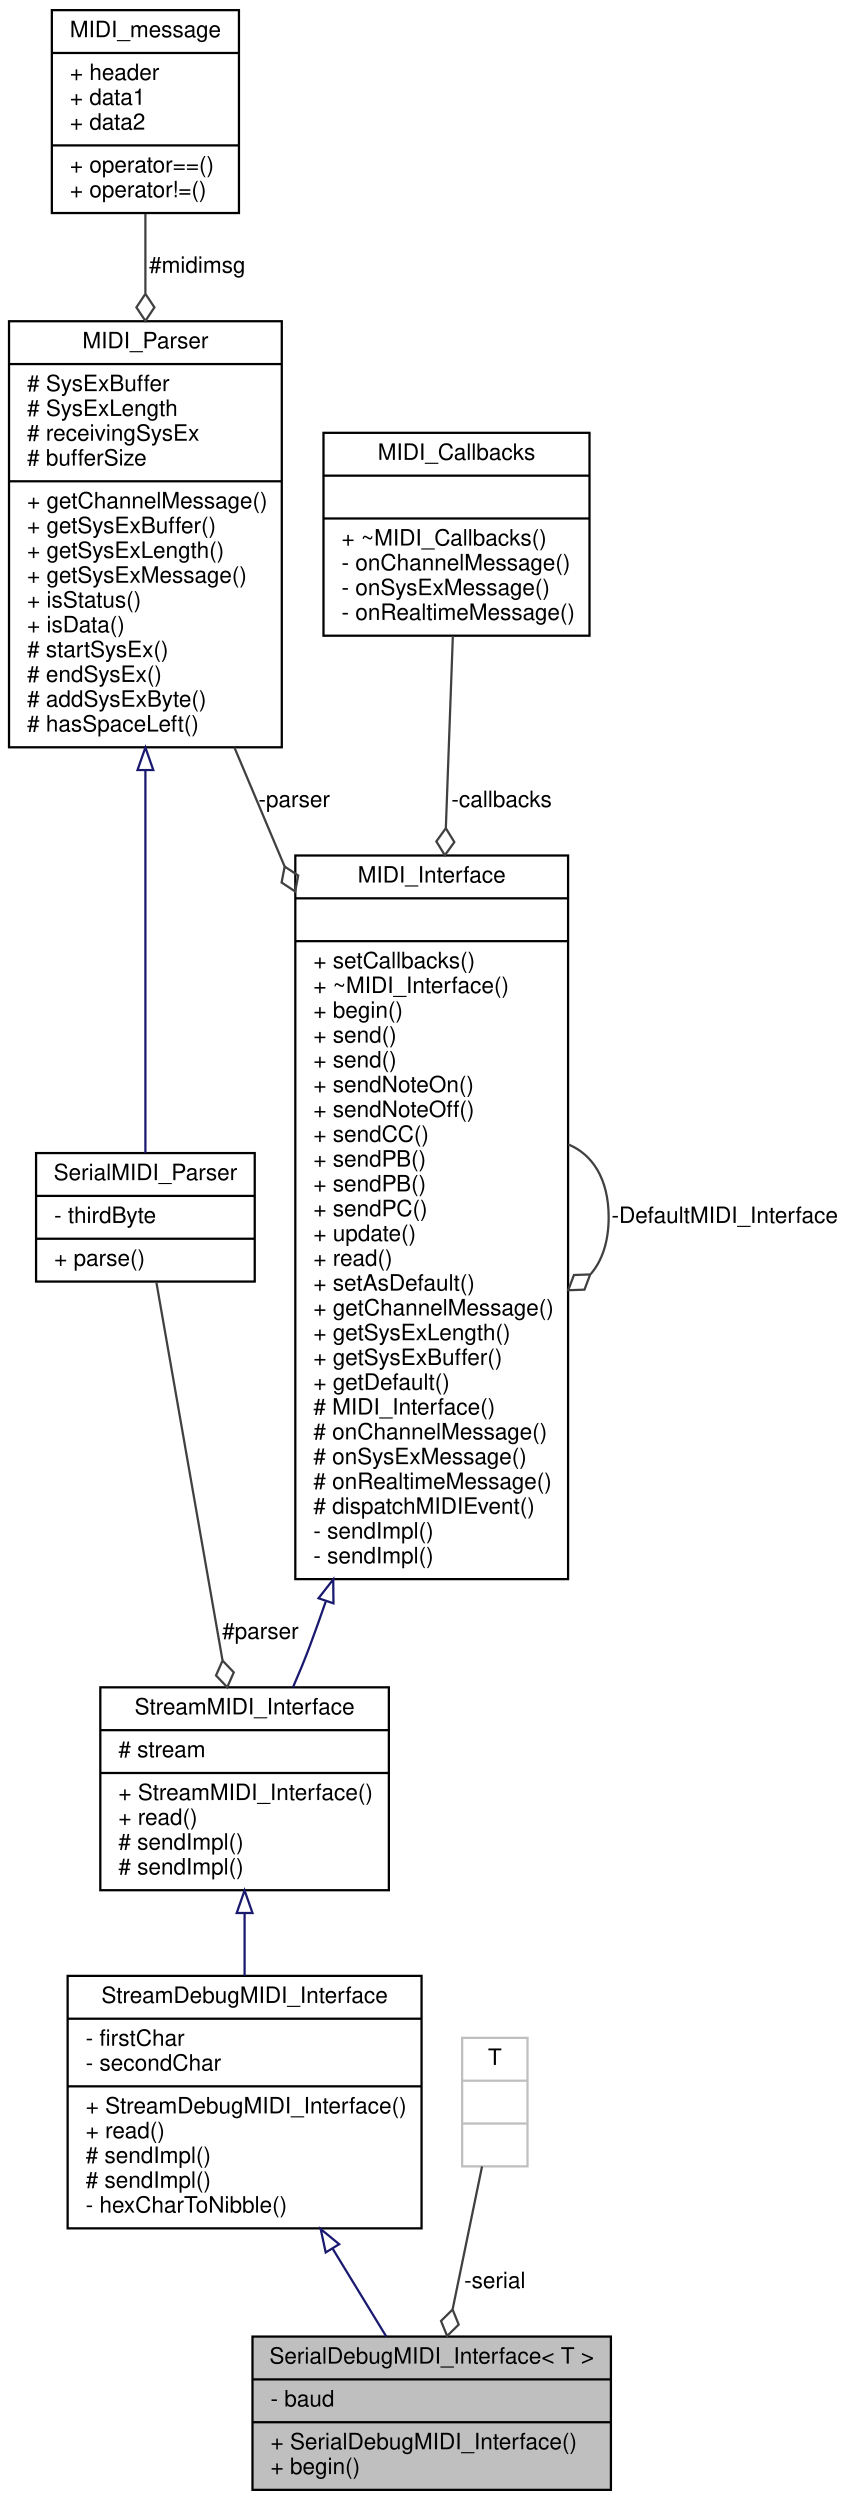
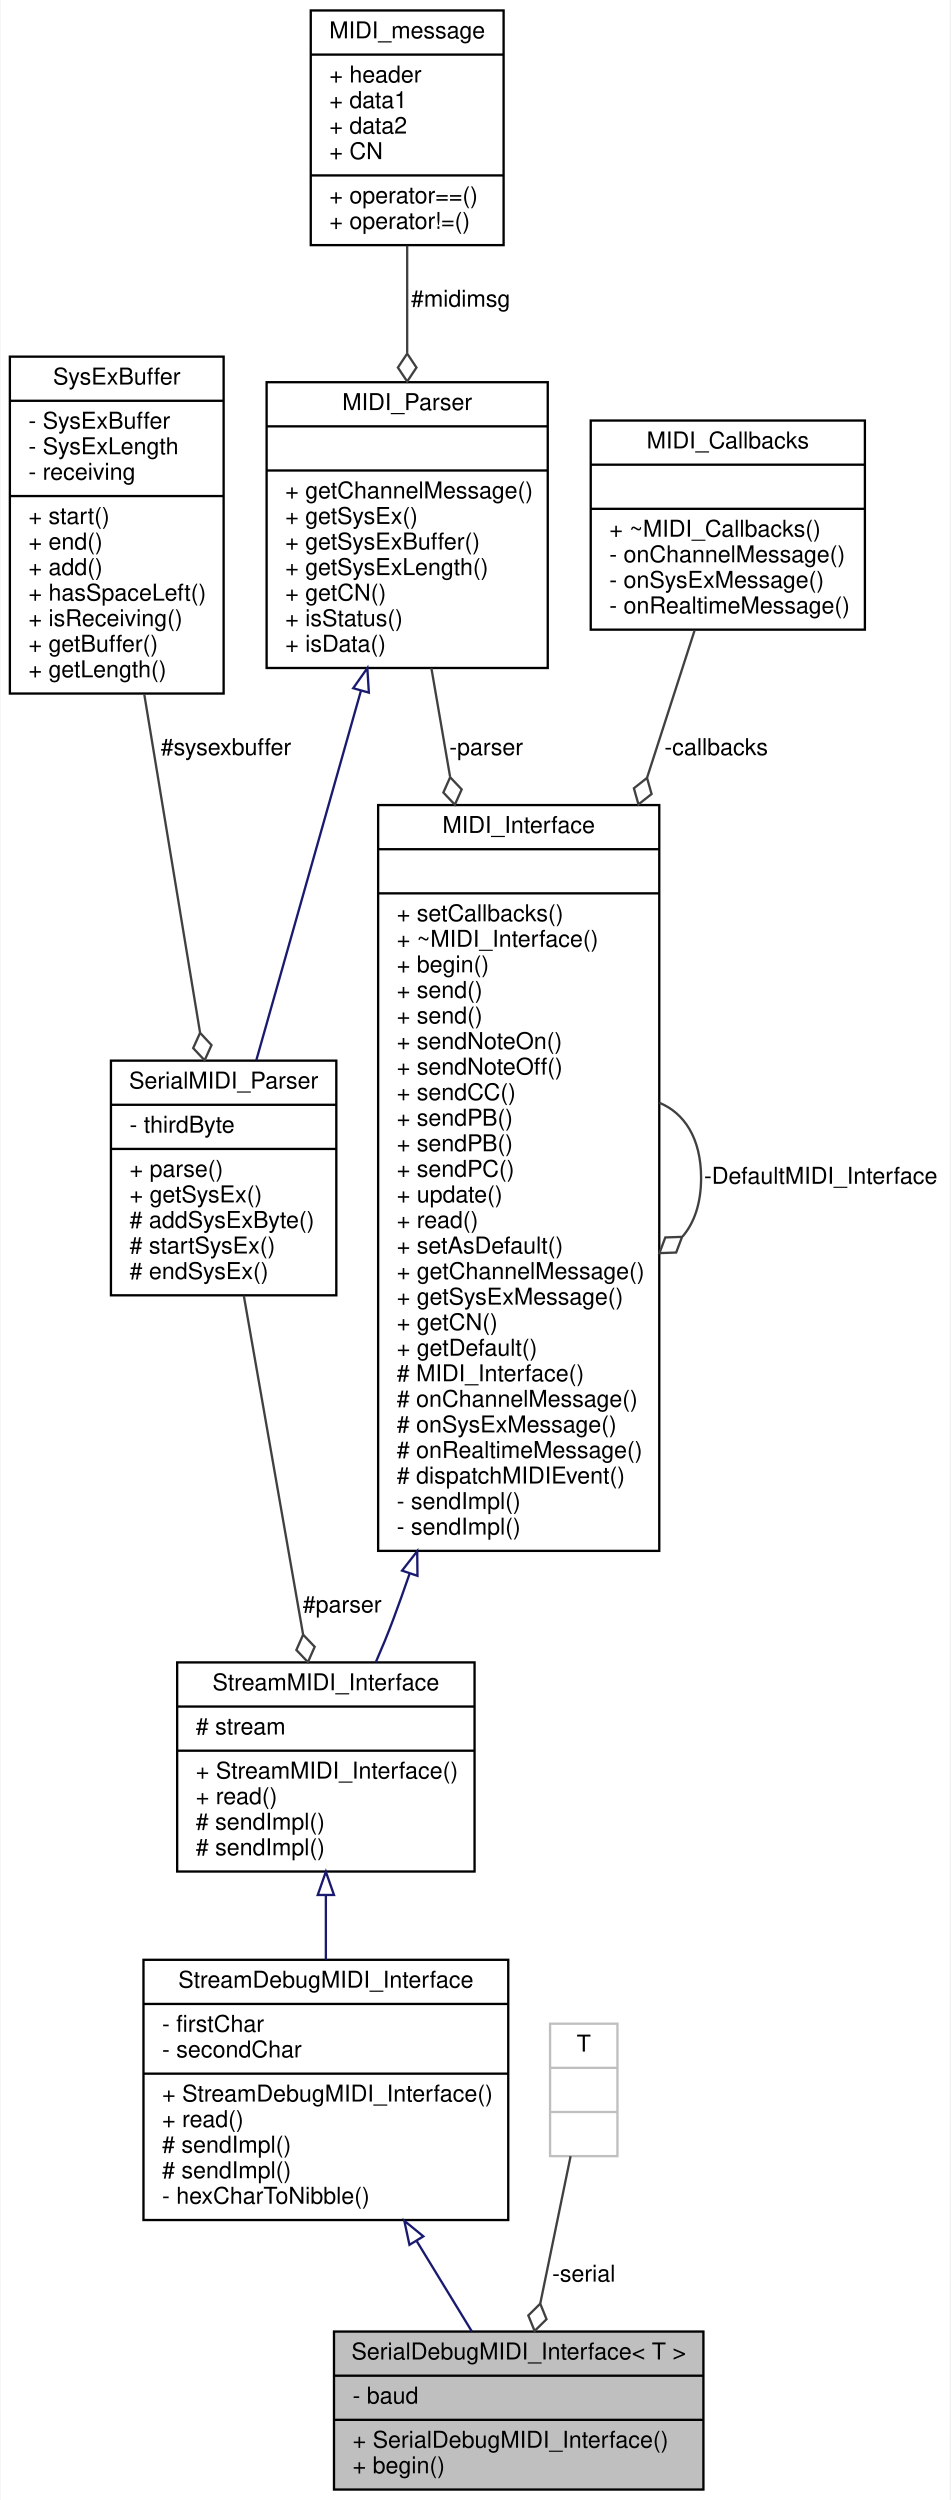
- <svg xmlns="http://www.w3.org/2000/svg" xmlns:xlink="http://www.w3.org/1999/xlink" width="377pt" height="1109pt" viewBox="0.00 0.00 377.00 1109.00">
-   <g id="graph0" class="graph" transform="scale(1 1) rotate(0) translate(4 1105)">
-     <polygon fill="white" stroke="none" points="-4,4 -4,-1105 373,-1105 373,4 -4,4" />
+ <svg xmlns="http://www.w3.org/2000/svg" xmlns:xlink="http://www.w3.org/1999/xlink" width="409pt" height="1076pt" viewBox="0.00 0.00 408.50 1076.00">
+   <g id="graph0" class="graph" transform="scale(1 1) rotate(0) translate(4 1072)">
+     <polygon fill="white" stroke="none" points="-4,4 -4,-1072 404.5,-1072 404.5,4 -4,4" />
    <g id="node1" class="node">
      <g id="a_node1">
        <a xlink:title="A wrapper class for debug MIDI interfaces sending and receiving human-readable MIDI messages over a S...">
-           <polygon fill="#bfbfbf" stroke="black" points="108,-0.5 108,-68.5 267,-68.5 267,-0.5 108,-0.5" />
-           <text text-anchor="middle" x="187.5" y="-56.5" font-family="Helvetica,sans-Serif" font-size="10.00">SerialDebugMIDI_Interface&lt; T &gt;</text>
-           <polyline fill="none" stroke="black" points="108,-49.5 267,-49.5 " />
-           <text text-anchor="start" x="116" y="-37.5" font-family="Helvetica,sans-Serif" font-size="10.00">- baud</text>
-           <polyline fill="none" stroke="black" points="108,-30.5 267,-30.5 " />
-           <text text-anchor="start" x="116" y="-18.5" font-family="Helvetica,sans-Serif" font-size="10.00">+ SerialDebugMIDI_Interface()</text>
-           <text text-anchor="start" x="116" y="-7.5" font-family="Helvetica,sans-Serif" font-size="10.00">+ begin()</text>
+           <polygon fill="#bfbfbf" stroke="black" points="139.5,-0.5 139.5,-68.5 298.5,-68.5 298.5,-0.5 139.5,-0.5" />
+           <text text-anchor="middle" x="219" y="-56.5" font-family="Helvetica,sans-Serif" font-size="10.00">SerialDebugMIDI_Interface&lt; T &gt;</text>
+           <polyline fill="none" stroke="black" points="139.5,-49.5 298.5,-49.5 " />
+           <text text-anchor="start" x="147.5" y="-37.5" font-family="Helvetica,sans-Serif" font-size="10.00">- baud</text>
+           <polyline fill="none" stroke="black" points="139.5,-30.5 298.5,-30.5 " />
+           <text text-anchor="start" x="147.5" y="-18.5" font-family="Helvetica,sans-Serif" font-size="10.00">+ SerialDebugMIDI_Interface()</text>
+           <text text-anchor="start" x="147.5" y="-7.5" font-family="Helvetica,sans-Serif" font-size="10.00">+ begin()</text>
        </a>
      </g>
    </g>
    <g id="node2" class="node">
      <g id="a_node2">
        <a xlink:href="../../d8/d0b/classStreamDebugMIDI__Interface.html" target="_top" xlink:title="A class for MIDI interfaces sending and receiving human-readable MIDI messages over a Stream.">
-           <polygon fill="white" stroke="black" points="26,-116.5 26,-228.5 183,-228.5 183,-116.5 26,-116.5" />
-           <text text-anchor="middle" x="104.5" y="-216.5" font-family="Helvetica,sans-Serif" font-size="10.00">StreamDebugMIDI_Interface</text>
-           <polyline fill="none" stroke="black" points="26,-209.5 183,-209.5 " />
-           <text text-anchor="start" x="34" y="-197.5" font-family="Helvetica,sans-Serif" font-size="10.00">- firstChar</text>
-           <text text-anchor="start" x="34" y="-186.5" font-family="Helvetica,sans-Serif" font-size="10.00">- secondChar</text>
-           <polyline fill="none" stroke="black" points="26,-179.5 183,-179.5 " />
-           <text text-anchor="start" x="34" y="-167.5" font-family="Helvetica,sans-Serif" font-size="10.00">+ StreamDebugMIDI_Interface()</text>
-           <text text-anchor="start" x="34" y="-156.5" font-family="Helvetica,sans-Serif" font-size="10.00">+ read()</text>
-           <text text-anchor="start" x="34" y="-145.5" font-family="Helvetica,sans-Serif" font-size="10.00"># sendImpl()</text>
-           <text text-anchor="start" x="34" y="-134.5" font-family="Helvetica,sans-Serif" font-size="10.00"># sendImpl()</text>
-           <text text-anchor="start" x="34" y="-123.5" font-family="Helvetica,sans-Serif" font-size="10.00">- hexCharToNibble()</text>
+           <polygon fill="white" stroke="black" points="57.5,-116.5 57.5,-228.5 214.5,-228.5 214.5,-116.5 57.5,-116.5" />
+           <text text-anchor="middle" x="136" y="-216.5" font-family="Helvetica,sans-Serif" font-size="10.00">StreamDebugMIDI_Interface</text>
+           <polyline fill="none" stroke="black" points="57.5,-209.5 214.5,-209.5 " />
+           <text text-anchor="start" x="65.5" y="-197.5" font-family="Helvetica,sans-Serif" font-size="10.00">- firstChar</text>
+           <text text-anchor="start" x="65.5" y="-186.5" font-family="Helvetica,sans-Serif" font-size="10.00">- secondChar</text>
+           <polyline fill="none" stroke="black" points="57.5,-179.5 214.5,-179.5 " />
+           <text text-anchor="start" x="65.5" y="-167.5" font-family="Helvetica,sans-Serif" font-size="10.00">+ StreamDebugMIDI_Interface()</text>
+           <text text-anchor="start" x="65.5" y="-156.5" font-family="Helvetica,sans-Serif" font-size="10.00">+ read()</text>
+           <text text-anchor="start" x="65.5" y="-145.5" font-family="Helvetica,sans-Serif" font-size="10.00"># sendImpl()</text>
+           <text text-anchor="start" x="65.5" y="-134.5" font-family="Helvetica,sans-Serif" font-size="10.00"># sendImpl()</text>
+           <text text-anchor="start" x="65.5" y="-123.5" font-family="Helvetica,sans-Serif" font-size="10.00">- hexCharToNibble()</text>
        </a>
      </g>
    </g>
    <g id="edge1" class="edge">
-       <path fill="none" stroke="midnightblue" d="M143.627,-107.388C151.843,-93.926 160.184,-80.259 167.355,-68.509" />
-       <polygon fill="none" stroke="midnightblue" points="140.481,-105.824 138.259,-116.184 146.456,-109.471 140.481,-105.824" />
+       <path fill="none" stroke="midnightblue" d="M175.127,-107.388C183.343,-93.926 191.684,-80.259 198.855,-68.509" />
+       <polygon fill="none" stroke="midnightblue" points="171.981,-105.824 169.759,-116.184 177.956,-109.471 171.981,-105.824" />
    </g>
    <g id="node3" class="node">
      <g id="a_node3">
        <a xlink:href="../../d3/dc3/classStreamMIDI__Interface.html" target="_top" xlink:title="A class for MIDI interfaces sending and receiving MIDI messages over a Stream.">
-           <polygon fill="white" stroke="black" points="40.5,-266.5 40.5,-356.5 168.5,-356.5 168.5,-266.5 40.5,-266.5" />
-           <text text-anchor="middle" x="104.5" y="-344.5" font-family="Helvetica,sans-Serif" font-size="10.00">StreamMIDI_Interface</text>
-           <polyline fill="none" stroke="black" points="40.5,-337.5 168.5,-337.5 " />
-           <text text-anchor="start" x="48.5" y="-325.5" font-family="Helvetica,sans-Serif" font-size="10.00"># stream</text>
-           <polyline fill="none" stroke="black" points="40.5,-318.5 168.5,-318.5 " />
-           <text text-anchor="start" x="48.5" y="-306.5" font-family="Helvetica,sans-Serif" font-size="10.00">+ StreamMIDI_Interface()</text>
-           <text text-anchor="start" x="48.5" y="-295.5" font-family="Helvetica,sans-Serif" font-size="10.00">+ read()</text>
-           <text text-anchor="start" x="48.5" y="-284.5" font-family="Helvetica,sans-Serif" font-size="10.00"># sendImpl()</text>
-           <text text-anchor="start" x="48.5" y="-273.5" font-family="Helvetica,sans-Serif" font-size="10.00"># sendImpl()</text>
+           <polygon fill="white" stroke="black" points="72,-266.5 72,-356.5 200,-356.5 200,-266.5 72,-266.5" />
+           <text text-anchor="middle" x="136" y="-344.5" font-family="Helvetica,sans-Serif" font-size="10.00">StreamMIDI_Interface</text>
+           <polyline fill="none" stroke="black" points="72,-337.5 200,-337.5 " />
+           <text text-anchor="start" x="80" y="-325.5" font-family="Helvetica,sans-Serif" font-size="10.00"># stream</text>
+           <polyline fill="none" stroke="black" points="72,-318.5 200,-318.5 " />
+           <text text-anchor="start" x="80" y="-306.5" font-family="Helvetica,sans-Serif" font-size="10.00">+ StreamMIDI_Interface()</text>
+           <text text-anchor="start" x="80" y="-295.5" font-family="Helvetica,sans-Serif" font-size="10.00">+ read()</text>
+           <text text-anchor="start" x="80" y="-284.5" font-family="Helvetica,sans-Serif" font-size="10.00"># sendImpl()</text>
+           <text text-anchor="start" x="80" y="-273.5" font-family="Helvetica,sans-Serif" font-size="10.00"># sendImpl()</text>
        </a>
      </g>
    </g>
    <g id="edge2" class="edge">
-       <path fill="none" stroke="midnightblue" d="M104.5,-256.293C104.5,-247.178 104.5,-237.709 104.5,-228.572" />
-       <polygon fill="none" stroke="midnightblue" points="101,-256.398 104.5,-266.398 108,-256.398 101,-256.398" />
+       <path fill="none" stroke="midnightblue" d="M136,-256.293C136,-247.178 136,-237.709 136,-228.572" />
+       <polygon fill="none" stroke="midnightblue" points="132.5,-256.398 136,-266.398 139.5,-256.398 132.5,-256.398" />
    </g>
    <g id="node4" class="node">
      <g id="a_node4">
        <a xlink:href="../../d9/d73/classMIDI__Interface.html" target="_top" xlink:title="An abstract class for MIDI interfaces.">
-           <polygon fill="white" stroke="black" points="127,-404.5 127,-725.5 248,-725.5 248,-404.5 127,-404.5" />
-           <text text-anchor="middle" x="187.5" y="-713.5" font-family="Helvetica,sans-Serif" font-size="10.00">MIDI_Interface</text>
-           <polyline fill="none" stroke="black" points="127,-706.5 248,-706.5 " />
-           <text text-anchor="middle" x="187.5" y="-694.5" font-family="Helvetica,sans-Serif" font-size="10.00"> </text>
-           <polyline fill="none" stroke="black" points="127,-687.5 248,-687.5 " />
-           <text text-anchor="start" x="135" y="-675.5" font-family="Helvetica,sans-Serif" font-size="10.00">+ setCallbacks()</text>
-           <text text-anchor="start" x="135" y="-664.5" font-family="Helvetica,sans-Serif" font-size="10.00">+ ~MIDI_Interface()</text>
-           <text text-anchor="start" x="135" y="-653.5" font-family="Helvetica,sans-Serif" font-size="10.00">+ begin()</text>
-           <text text-anchor="start" x="135" y="-642.5" font-family="Helvetica,sans-Serif" font-size="10.00">+ send()</text>
-           <text text-anchor="start" x="135" y="-631.5" font-family="Helvetica,sans-Serif" font-size="10.00">+ send()</text>
-           <text text-anchor="start" x="135" y="-620.5" font-family="Helvetica,sans-Serif" font-size="10.00">+ sendNoteOn()</text>
-           <text text-anchor="start" x="135" y="-609.5" font-family="Helvetica,sans-Serif" font-size="10.00">+ sendNoteOff()</text>
-           <text text-anchor="start" x="135" y="-598.5" font-family="Helvetica,sans-Serif" font-size="10.00">+ sendCC()</text>
-           <text text-anchor="start" x="135" y="-587.5" font-family="Helvetica,sans-Serif" font-size="10.00">+ sendPB()</text>
-           <text text-anchor="start" x="135" y="-576.5" font-family="Helvetica,sans-Serif" font-size="10.00">+ sendPB()</text>
-           <text text-anchor="start" x="135" y="-565.5" font-family="Helvetica,sans-Serif" font-size="10.00">+ sendPC()</text>
-           <text text-anchor="start" x="135" y="-554.5" font-family="Helvetica,sans-Serif" font-size="10.00">+ update()</text>
-           <text text-anchor="start" x="135" y="-543.5" font-family="Helvetica,sans-Serif" font-size="10.00">+ read()</text>
-           <text text-anchor="start" x="135" y="-532.5" font-family="Helvetica,sans-Serif" font-size="10.00">+ setAsDefault()</text>
-           <text text-anchor="start" x="135" y="-521.5" font-family="Helvetica,sans-Serif" font-size="10.00">+ getChannelMessage()</text>
-           <text text-anchor="start" x="135" y="-510.5" font-family="Helvetica,sans-Serif" font-size="10.00">+ getSysExLength()</text>
-           <text text-anchor="start" x="135" y="-499.5" font-family="Helvetica,sans-Serif" font-size="10.00">+ getSysExBuffer()</text>
-           <text text-anchor="start" x="135" y="-488.5" font-family="Helvetica,sans-Serif" font-size="10.00">+ getDefault()</text>
-           <text text-anchor="start" x="135" y="-477.5" font-family="Helvetica,sans-Serif" font-size="10.00"># MIDI_Interface()</text>
-           <text text-anchor="start" x="135" y="-466.5" font-family="Helvetica,sans-Serif" font-size="10.00"># onChannelMessage()</text>
-           <text text-anchor="start" x="135" y="-455.5" font-family="Helvetica,sans-Serif" font-size="10.00"># onSysExMessage()</text>
-           <text text-anchor="start" x="135" y="-444.5" font-family="Helvetica,sans-Serif" font-size="10.00"># onRealtimeMessage()</text>
-           <text text-anchor="start" x="135" y="-433.5" font-family="Helvetica,sans-Serif" font-size="10.00"># dispatchMIDIEvent()</text>
-           <text text-anchor="start" x="135" y="-422.5" font-family="Helvetica,sans-Serif" font-size="10.00">- sendImpl()</text>
-           <text text-anchor="start" x="135" y="-411.5" font-family="Helvetica,sans-Serif" font-size="10.00">- sendImpl()</text>
+           <polygon fill="white" stroke="black" points="158.5,-404.5 158.5,-725.5 279.5,-725.5 279.5,-404.5 158.5,-404.5" />
+           <text text-anchor="middle" x="219" y="-713.5" font-family="Helvetica,sans-Serif" font-size="10.00">MIDI_Interface</text>
+           <polyline fill="none" stroke="black" points="158.5,-706.5 279.5,-706.5 " />
+           <text text-anchor="middle" x="219" y="-694.5" font-family="Helvetica,sans-Serif" font-size="10.00"> </text>
+           <polyline fill="none" stroke="black" points="158.5,-687.5 279.5,-687.5 " />
+           <text text-anchor="start" x="166.5" y="-675.5" font-family="Helvetica,sans-Serif" font-size="10.00">+ setCallbacks()</text>
+           <text text-anchor="start" x="166.5" y="-664.5" font-family="Helvetica,sans-Serif" font-size="10.00">+ ~MIDI_Interface()</text>
+           <text text-anchor="start" x="166.5" y="-653.5" font-family="Helvetica,sans-Serif" font-size="10.00">+ begin()</text>
+           <text text-anchor="start" x="166.5" y="-642.5" font-family="Helvetica,sans-Serif" font-size="10.00">+ send()</text>
+           <text text-anchor="start" x="166.5" y="-631.5" font-family="Helvetica,sans-Serif" font-size="10.00">+ send()</text>
+           <text text-anchor="start" x="166.5" y="-620.5" font-family="Helvetica,sans-Serif" font-size="10.00">+ sendNoteOn()</text>
+           <text text-anchor="start" x="166.5" y="-609.5" font-family="Helvetica,sans-Serif" font-size="10.00">+ sendNoteOff()</text>
+           <text text-anchor="start" x="166.5" y="-598.5" font-family="Helvetica,sans-Serif" font-size="10.00">+ sendCC()</text>
+           <text text-anchor="start" x="166.5" y="-587.5" font-family="Helvetica,sans-Serif" font-size="10.00">+ sendPB()</text>
+           <text text-anchor="start" x="166.5" y="-576.5" font-family="Helvetica,sans-Serif" font-size="10.00">+ sendPB()</text>
+           <text text-anchor="start" x="166.5" y="-565.5" font-family="Helvetica,sans-Serif" font-size="10.00">+ sendPC()</text>
+           <text text-anchor="start" x="166.5" y="-554.5" font-family="Helvetica,sans-Serif" font-size="10.00">+ update()</text>
+           <text text-anchor="start" x="166.5" y="-543.5" font-family="Helvetica,sans-Serif" font-size="10.00">+ read()</text>
+           <text text-anchor="start" x="166.5" y="-532.5" font-family="Helvetica,sans-Serif" font-size="10.00">+ setAsDefault()</text>
+           <text text-anchor="start" x="166.5" y="-521.5" font-family="Helvetica,sans-Serif" font-size="10.00">+ getChannelMessage()</text>
+           <text text-anchor="start" x="166.5" y="-510.5" font-family="Helvetica,sans-Serif" font-size="10.00">+ getSysExMessage()</text>
+           <text text-anchor="start" x="166.5" y="-499.5" font-family="Helvetica,sans-Serif" font-size="10.00">+ getCN()</text>
+           <text text-anchor="start" x="166.5" y="-488.5" font-family="Helvetica,sans-Serif" font-size="10.00">+ getDefault()</text>
+           <text text-anchor="start" x="166.5" y="-477.5" font-family="Helvetica,sans-Serif" font-size="10.00"># MIDI_Interface()</text>
+           <text text-anchor="start" x="166.5" y="-466.5" font-family="Helvetica,sans-Serif" font-size="10.00"># onChannelMessage()</text>
+           <text text-anchor="start" x="166.5" y="-455.5" font-family="Helvetica,sans-Serif" font-size="10.00"># onSysExMessage()</text>
+           <text text-anchor="start" x="166.5" y="-444.5" font-family="Helvetica,sans-Serif" font-size="10.00"># onRealtimeMessage()</text>
+           <text text-anchor="start" x="166.5" y="-433.5" font-family="Helvetica,sans-Serif" font-size="10.00"># dispatchMIDIEvent()</text>
+           <text text-anchor="start" x="166.5" y="-422.5" font-family="Helvetica,sans-Serif" font-size="10.00">- sendImpl()</text>
+           <text text-anchor="start" x="166.5" y="-411.5" font-family="Helvetica,sans-Serif" font-size="10.00">- sendImpl()</text>
        </a>
      </g>
    </g>
    <g id="edge3" class="edge">
-       <path fill="none" stroke="midnightblue" d="M140.504,-394.576C138.217,-387.939 135.88,-381.393 133.5,-375 131.246,-368.946 128.653,-362.666 125.964,-356.523" />
-       <polygon fill="none" stroke="midnightblue" points="137.294,-396.011 143.818,-404.359 143.924,-393.765 137.294,-396.011" />
+       <path fill="none" stroke="midnightblue" d="M172.004,-394.576C169.717,-387.939 167.38,-381.393 165,-375 162.746,-368.946 160.153,-362.666 157.464,-356.523" />
+       <polygon fill="none" stroke="midnightblue" points="168.794,-396.011 175.318,-404.359 175.424,-393.765 168.794,-396.011" />
    </g>
    <g id="edge7" class="edge">
-       <path fill="none" stroke="#404040" d="M248.062,-597.344C258.641,-593.031 266,-582.25 266,-565 266,-553.949 262.98,-545.553 258.027,-539.812" />
-       <polygon fill="none" stroke="#404040" points="257.809,-539.655 250.602,-539.405 248.062,-532.656 255.268,-532.907 257.809,-539.655" />
-       <text text-anchor="middle" x="317.5" y="-562.5" font-family="Helvetica,sans-Serif" font-size="10.00"> -DefaultMIDI_Interface</text>
+       <path fill="none" stroke="#404040" d="M279.562,-597.344C290.141,-593.031 297.5,-582.25 297.5,-565 297.5,-553.949 294.48,-545.553 289.527,-539.812" />
+       <polygon fill="none" stroke="#404040" points="289.309,-539.655 282.102,-539.405 279.562,-532.656 286.768,-532.907 289.309,-539.655" />
+       <text text-anchor="middle" x="349" y="-562.5" font-family="Helvetica,sans-Serif" font-size="10.00"> -DefaultMIDI_Interface</text>
    </g>
    <g id="node5" class="node">
      <g id="a_node5">
        <a xlink:href="../../df/d0c/classMIDI__Parser.html" target="_top" xlink:title=" ">
-           <polygon fill="white" stroke="black" points="0,-773.5 0,-962.5 121,-962.5 121,-773.5 0,-773.5" />
-           <text text-anchor="middle" x="60.5" y="-950.5" font-family="Helvetica,sans-Serif" font-size="10.00">MIDI_Parser</text>
-           <polyline fill="none" stroke="black" points="0,-943.5 121,-943.5 " />
-           <text text-anchor="start" x="8" y="-931.5" font-family="Helvetica,sans-Serif" font-size="10.00"># SysExBuffer</text>
-           <text text-anchor="start" x="8" y="-920.5" font-family="Helvetica,sans-Serif" font-size="10.00"># SysExLength</text>
-           <text text-anchor="start" x="8" y="-909.5" font-family="Helvetica,sans-Serif" font-size="10.00"># receivingSysEx</text>
-           <text text-anchor="start" x="8" y="-898.5" font-family="Helvetica,sans-Serif" font-size="10.00"># bufferSize</text>
-           <polyline fill="none" stroke="black" points="0,-891.5 121,-891.5 " />
-           <text text-anchor="start" x="8" y="-879.5" font-family="Helvetica,sans-Serif" font-size="10.00">+ getChannelMessage()</text>
-           <text text-anchor="start" x="8" y="-868.5" font-family="Helvetica,sans-Serif" font-size="10.00">+ getSysExBuffer()</text>
-           <text text-anchor="start" x="8" y="-857.5" font-family="Helvetica,sans-Serif" font-size="10.00">+ getSysExLength()</text>
-           <text text-anchor="start" x="8" y="-846.5" font-family="Helvetica,sans-Serif" font-size="10.00">+ getSysExMessage()</text>
-           <text text-anchor="start" x="8" y="-835.5" font-family="Helvetica,sans-Serif" font-size="10.00">+ isStatus()</text>
-           <text text-anchor="start" x="8" y="-824.5" font-family="Helvetica,sans-Serif" font-size="10.00">+ isData()</text>
-           <text text-anchor="start" x="8" y="-813.5" font-family="Helvetica,sans-Serif" font-size="10.00"># startSysEx()</text>
-           <text text-anchor="start" x="8" y="-802.5" font-family="Helvetica,sans-Serif" font-size="10.00"># endSysEx()</text>
-           <text text-anchor="start" x="8" y="-791.5" font-family="Helvetica,sans-Serif" font-size="10.00"># addSysExByte()</text>
-           <text text-anchor="start" x="8" y="-780.5" font-family="Helvetica,sans-Serif" font-size="10.00"># hasSpaceLeft()</text>
+           <polygon fill="white" stroke="black" points="110.5,-784.5 110.5,-907.5 231.5,-907.5 231.5,-784.5 110.5,-784.5" />
+           <text text-anchor="middle" x="171" y="-895.5" font-family="Helvetica,sans-Serif" font-size="10.00">MIDI_Parser</text>
+           <polyline fill="none" stroke="black" points="110.5,-888.5 231.5,-888.5 " />
+           <text text-anchor="middle" x="171" y="-876.5" font-family="Helvetica,sans-Serif" font-size="10.00"> </text>
+           <polyline fill="none" stroke="black" points="110.5,-869.5 231.5,-869.5 " />
+           <text text-anchor="start" x="118.5" y="-857.5" font-family="Helvetica,sans-Serif" font-size="10.00">+ getChannelMessage()</text>
+           <text text-anchor="start" x="118.5" y="-846.5" font-family="Helvetica,sans-Serif" font-size="10.00">+ getSysEx()</text>
+           <text text-anchor="start" x="118.5" y="-835.5" font-family="Helvetica,sans-Serif" font-size="10.00">+ getSysExBuffer()</text>
+           <text text-anchor="start" x="118.5" y="-824.5" font-family="Helvetica,sans-Serif" font-size="10.00">+ getSysExLength()</text>
+           <text text-anchor="start" x="118.5" y="-813.5" font-family="Helvetica,sans-Serif" font-size="10.00">+ getCN()</text>
+           <text text-anchor="start" x="118.5" y="-802.5" font-family="Helvetica,sans-Serif" font-size="10.00">+ isStatus()</text>
+           <text text-anchor="start" x="118.5" y="-791.5" font-family="Helvetica,sans-Serif" font-size="10.00">+ isData()</text>
        </a>
      </g>
    </g>
    <g id="edge4" class="edge">
-       <path fill="none" stroke="#404040" d="M99.987,-773.412C107.073,-756.619 114.626,-738.718 122.213,-720.736" />
-       <polygon fill="none" stroke="#404040" points="122.272,-720.595 120.919,-713.512 126.937,-709.539 128.29,-716.622 122.272,-720.595" />
-       <text text-anchor="middle" x="126.5" y="-747" font-family="Helvetica,sans-Serif" font-size="10.00"> -parser</text>
+       <path fill="none" stroke="#404040" d="M181.415,-784.461C183.867,-770.211 186.601,-754.321 189.445,-737.791" />
+       <polygon fill="none" stroke="#404040" points="189.498,-737.482 186.573,-730.891 191.532,-725.656 194.457,-732.247 189.498,-737.482" />
+       <text text-anchor="middle" x="205" y="-747" font-family="Helvetica,sans-Serif" font-size="10.00"> -parser</text>
    </g>
    <g id="node8" class="node">
      <g id="a_node8">
        <a xlink:href="../../d0/d0d/classSerialMIDI__Parser.html" target="_top" xlink:title=" ">
-           <polygon fill="white" stroke="black" points="12,-536.5 12,-593.5 109,-593.5 109,-536.5 12,-536.5" />
-           <text text-anchor="middle" x="60.5" y="-581.5" font-family="Helvetica,sans-Serif" font-size="10.00">SerialMIDI_Parser</text>
-           <polyline fill="none" stroke="black" points="12,-574.5 109,-574.5 " />
-           <text text-anchor="start" x="20" y="-562.5" font-family="Helvetica,sans-Serif" font-size="10.00">- thirdByte</text>
-           <polyline fill="none" stroke="black" points="12,-555.5 109,-555.5 " />
-           <text text-anchor="start" x="20" y="-543.5" font-family="Helvetica,sans-Serif" font-size="10.00">+ parse()</text>
+           <polygon fill="white" stroke="black" points="43.5,-514.5 43.5,-615.5 140.5,-615.5 140.5,-514.5 43.5,-514.5" />
+           <text text-anchor="middle" x="92" y="-603.5" font-family="Helvetica,sans-Serif" font-size="10.00">SerialMIDI_Parser</text>
+           <polyline fill="none" stroke="black" points="43.5,-596.5 140.5,-596.5 " />
+           <text text-anchor="start" x="51.5" y="-584.5" font-family="Helvetica,sans-Serif" font-size="10.00">- thirdByte</text>
+           <polyline fill="none" stroke="black" points="43.5,-577.5 140.5,-577.5 " />
+           <text text-anchor="start" x="51.5" y="-565.5" font-family="Helvetica,sans-Serif" font-size="10.00">+ parse()</text>
+           <text text-anchor="start" x="51.5" y="-554.5" font-family="Helvetica,sans-Serif" font-size="10.00">+ getSysEx()</text>
+           <text text-anchor="start" x="51.5" y="-543.5" font-family="Helvetica,sans-Serif" font-size="10.00"># addSysExByte()</text>
+           <text text-anchor="start" x="51.5" y="-532.5" font-family="Helvetica,sans-Serif" font-size="10.00"># startSysEx()</text>
+           <text text-anchor="start" x="51.5" y="-521.5" font-family="Helvetica,sans-Serif" font-size="10.00"># endSysEx()</text>
        </a>
      </g>
    </g>
    <g id="edge9" class="edge">
-       <path fill="none" stroke="midnightblue" d="M60.5,-763.091C60.5,-702.939 60.5,-631.772 60.5,-593.56" />
-       <polygon fill="none" stroke="midnightblue" points="57,-763.412 60.5,-773.412 64,-763.412 57,-763.412" />
+       <path fill="none" stroke="midnightblue" d="M151.113,-774.765C137.075,-725.189 118.608,-659.972 106.077,-615.716" />
+       <polygon fill="none" stroke="midnightblue" points="147.766,-775.793 153.858,-784.461 154.501,-773.886 147.766,-775.793" />
    </g>
    <g id="node6" class="node">
      <g id="a_node6">
        <a xlink:href="../../de/df8/structMIDI__message.html" target="_top" xlink:title=" ">
-           <polygon fill="white" stroke="black" points="19,-1010.5 19,-1100.5 102,-1100.5 102,-1010.5 19,-1010.5" />
-           <text text-anchor="middle" x="60.5" y="-1088.5" font-family="Helvetica,sans-Serif" font-size="10.00">MIDI_message</text>
-           <polyline fill="none" stroke="black" points="19,-1081.5 102,-1081.5 " />
-           <text text-anchor="start" x="27" y="-1069.5" font-family="Helvetica,sans-Serif" font-size="10.00">+ header</text>
-           <text text-anchor="start" x="27" y="-1058.5" font-family="Helvetica,sans-Serif" font-size="10.00">+ data1</text>
-           <text text-anchor="start" x="27" y="-1047.5" font-family="Helvetica,sans-Serif" font-size="10.00">+ data2</text>
-           <polyline fill="none" stroke="black" points="19,-1040.5 102,-1040.5 " />
-           <text text-anchor="start" x="27" y="-1028.5" font-family="Helvetica,sans-Serif" font-size="10.00">+ operator==()</text>
-           <text text-anchor="start" x="27" y="-1017.5" font-family="Helvetica,sans-Serif" font-size="10.00">+ operator!=()</text>
+           <polygon fill="white" stroke="black" points="129.5,-966.5 129.5,-1067.5 212.5,-1067.5 212.5,-966.5 129.5,-966.5" />
+           <text text-anchor="middle" x="171" y="-1055.5" font-family="Helvetica,sans-Serif" font-size="10.00">MIDI_message</text>
+           <polyline fill="none" stroke="black" points="129.5,-1048.5 212.5,-1048.5 " />
+           <text text-anchor="start" x="137.5" y="-1036.5" font-family="Helvetica,sans-Serif" font-size="10.00">+ header</text>
+           <text text-anchor="start" x="137.5" y="-1025.5" font-family="Helvetica,sans-Serif" font-size="10.00">+ data1</text>
+           <text text-anchor="start" x="137.5" y="-1014.5" font-family="Helvetica,sans-Serif" font-size="10.00">+ data2</text>
+           <text text-anchor="start" x="137.5" y="-1003.5" font-family="Helvetica,sans-Serif" font-size="10.00">+ CN</text>
+           <polyline fill="none" stroke="black" points="129.5,-996.5 212.5,-996.5 " />
+           <text text-anchor="start" x="137.5" y="-984.5" font-family="Helvetica,sans-Serif" font-size="10.00">+ operator==()</text>
+           <text text-anchor="start" x="137.5" y="-973.5" font-family="Helvetica,sans-Serif" font-size="10.00">+ operator!=()</text>
        </a>
      </g>
    </g>
    <g id="edge5" class="edge">
-       <path fill="none" stroke="#404040" d="M60.5,-1010.07C60.5,-999.296 60.5,-987.318 60.5,-975.021" />
-       <polygon fill="none" stroke="#404040" points="60.5,-974.652 56.5,-968.652 60.5,-962.652 64.5,-968.652 60.5,-974.652" />
-       <text text-anchor="middle" x="83.5" y="-984" font-family="Helvetica,sans-Serif" font-size="10.00"> #midimsg</text>
+       <path fill="none" stroke="#404040" d="M171,-966.208C171,-951.765 171,-935.684 171,-920.127" />
+       <polygon fill="none" stroke="#404040" points="171,-919.804 167,-913.804 171,-907.804 175,-913.804 171,-919.804" />
+       <text text-anchor="middle" x="194" y="-940" font-family="Helvetica,sans-Serif" font-size="10.00"> #midimsg</text>
    </g>
    <g id="node7" class="node">
      <g id="a_node7">
        <a xlink:href="../../de/d55/classMIDI__Callbacks.html" target="_top" xlink:title="A class for callbacks from MIDI input.">
-           <polygon fill="white" stroke="black" points="139.5,-823 139.5,-913 257.5,-913 257.5,-823 139.5,-823" />
-           <text text-anchor="middle" x="198.5" y="-901" font-family="Helvetica,sans-Serif" font-size="10.00">MIDI_Callbacks</text>
-           <polyline fill="none" stroke="black" points="139.5,-894 257.5,-894 " />
-           <text text-anchor="middle" x="198.5" y="-882" font-family="Helvetica,sans-Serif" font-size="10.00"> </text>
-           <polyline fill="none" stroke="black" points="139.5,-875 257.5,-875 " />
-           <text text-anchor="start" x="147.5" y="-863" font-family="Helvetica,sans-Serif" font-size="10.00">+ ~MIDI_Callbacks()</text>
-           <text text-anchor="start" x="147.5" y="-852" font-family="Helvetica,sans-Serif" font-size="10.00">- onChannelMessage()</text>
-           <text text-anchor="start" x="147.5" y="-841" font-family="Helvetica,sans-Serif" font-size="10.00">- onSysExMessage()</text>
-           <text text-anchor="start" x="147.5" y="-830" font-family="Helvetica,sans-Serif" font-size="10.00">- onRealtimeMessage()</text>
+           <polygon fill="white" stroke="black" points="250,-801 250,-891 368,-891 368,-801 250,-801" />
+           <text text-anchor="middle" x="309" y="-879" font-family="Helvetica,sans-Serif" font-size="10.00">MIDI_Callbacks</text>
+           <polyline fill="none" stroke="black" points="250,-872 368,-872 " />
+           <text text-anchor="middle" x="309" y="-860" font-family="Helvetica,sans-Serif" font-size="10.00"> </text>
+           <polyline fill="none" stroke="black" points="250,-853 368,-853 " />
+           <text text-anchor="start" x="258" y="-841" font-family="Helvetica,sans-Serif" font-size="10.00">+ ~MIDI_Callbacks()</text>
+           <text text-anchor="start" x="258" y="-830" font-family="Helvetica,sans-Serif" font-size="10.00">- onChannelMessage()</text>
+           <text text-anchor="start" x="258" y="-819" font-family="Helvetica,sans-Serif" font-size="10.00">- onSysExMessage()</text>
+           <text text-anchor="start" x="258" y="-808" font-family="Helvetica,sans-Serif" font-size="10.00">- onRealtimeMessage()</text>
        </a>
      </g>
    </g>
    <g id="edge6" class="edge">
-       <path fill="none" stroke="#404040" d="M196.889,-822.91C196.037,-799.598 194.93,-769.312 193.777,-737.754" />
-       <polygon fill="none" stroke="#404040" points="193.771,-737.601 189.555,-731.751 193.333,-725.609 197.549,-731.459 193.771,-737.601" />
-       <text text-anchor="middle" x="218.5" y="-747" font-family="Helvetica,sans-Serif" font-size="10.00"> -callbacks</text>
+       <path fill="none" stroke="#404040" d="M294.739,-800.792C288.925,-782.767 281.799,-760.678 274.268,-737.331" />
+       <polygon fill="none" stroke="#404040" points="274.227,-737.202 268.578,-732.72 270.543,-725.782 276.191,-730.264 274.227,-737.202" />
+       <text text-anchor="middle" x="304" y="-747" font-family="Helvetica,sans-Serif" font-size="10.00"> -callbacks</text>
    </g>
    <g id="edge8" class="edge">
-       <path fill="none" stroke="#404040" d="M65.377,-536.124C72.42,-495.868 85.59,-420.59 94.691,-368.566" />
-       <polygon fill="none" stroke="#404040" points="94.728,-368.353 91.822,-361.754 96.796,-356.533 99.703,-363.132 94.728,-368.353" />
-       <text text-anchor="middle" x="111.5" y="-378" font-family="Helvetica,sans-Serif" font-size="10.00"> #parser</text>
+       <path fill="none" stroke="#404040" d="M100.693,-514.312C108.041,-472.308 118.563,-412.169 126.207,-368.475" />
+       <polygon fill="none" stroke="#404040" points="126.214,-368.436 123.308,-361.837 128.282,-356.616 131.188,-363.216 126.214,-368.436" />
+       <text text-anchor="middle" x="143" y="-378" font-family="Helvetica,sans-Serif" font-size="10.00"> #parser</text>
    </g>
    <g id="node9" class="node">
      <g id="a_node9">
+         <a xlink:href="../../d1/db1/classSysExBuffer.html" target="_top" xlink:title=" ">
+           <polygon fill="white" stroke="black" points="0,-773.5 0,-918.5 92,-918.5 92,-773.5 0,-773.5" />
+           <text text-anchor="middle" x="46" y="-906.5" font-family="Helvetica,sans-Serif" font-size="10.00">SysExBuffer</text>
+           <polyline fill="none" stroke="black" points="0,-899.5 92,-899.5 " />
+           <text text-anchor="start" x="8" y="-887.5" font-family="Helvetica,sans-Serif" font-size="10.00">- SysExBuffer</text>
+           <text text-anchor="start" x="8" y="-876.5" font-family="Helvetica,sans-Serif" font-size="10.00">- SysExLength</text>
+           <text text-anchor="start" x="8" y="-865.5" font-family="Helvetica,sans-Serif" font-size="10.00">- receiving</text>
+           <polyline fill="none" stroke="black" points="0,-858.5 92,-858.5 " />
+           <text text-anchor="start" x="8" y="-846.5" font-family="Helvetica,sans-Serif" font-size="10.00">+ start()</text>
+           <text text-anchor="start" x="8" y="-835.5" font-family="Helvetica,sans-Serif" font-size="10.00">+ end()</text>
+           <text text-anchor="start" x="8" y="-824.5" font-family="Helvetica,sans-Serif" font-size="10.00">+ add()</text>
+           <text text-anchor="start" x="8" y="-813.5" font-family="Helvetica,sans-Serif" font-size="10.00">+ hasSpaceLeft()</text>
+           <text text-anchor="start" x="8" y="-802.5" font-family="Helvetica,sans-Serif" font-size="10.00">+ isReceiving()</text>
+           <text text-anchor="start" x="8" y="-791.5" font-family="Helvetica,sans-Serif" font-size="10.00">+ getBuffer()</text>
+           <text text-anchor="start" x="8" y="-780.5" font-family="Helvetica,sans-Serif" font-size="10.00">+ getLength()</text>
+         </a>
+       </g>
+     </g>
+     <g id="edge10" class="edge">
+       <path fill="none" stroke="#404040" d="M57.846,-773.151C65.276,-728.087 74.755,-670.597 81.841,-627.619" />
+       <polygon fill="none" stroke="#404040" points="81.866,-627.464 78.895,-620.893 83.818,-615.623 86.789,-622.194 81.866,-627.464" />
+       <text text-anchor="middle" x="93" y="-747" font-family="Helvetica,sans-Serif" font-size="10.00"> #sysexbuffer</text>
+     </g>
+     <g id="node10" class="node">
+       <g id="a_node10">
        <a xlink:title=" ">
-           <polygon fill="white" stroke="#bfbfbf" points="201,-144 201,-201 230,-201 230,-144 201,-144" />
-           <text text-anchor="middle" x="215.5" y="-189" font-family="Helvetica,sans-Serif" font-size="10.00">T</text>
-           <polyline fill="none" stroke="#bfbfbf" points="201,-182 230,-182 " />
-           <text text-anchor="middle" x="215.5" y="-170" font-family="Helvetica,sans-Serif" font-size="10.00"> </text>
-           <polyline fill="none" stroke="#bfbfbf" points="201,-163 230,-163 " />
-           <text text-anchor="middle" x="215.5" y="-151" font-family="Helvetica,sans-Serif" font-size="10.00"> </text>
-         </a>
-       </g>
-     </g>
-     <g id="edge10" class="edge">
-       <path fill="none" stroke="#404040" d="M209.834,-143.978C206.093,-125.811 201.105,-101.584 196.792,-80.633" />
-       <polygon fill="none" stroke="#404040" points="196.765,-80.501 191.637,-75.431 194.345,-68.748 199.473,-73.818 196.765,-80.501" />
-       <text text-anchor="middle" x="215.5" y="-90" font-family="Helvetica,sans-Serif" font-size="10.00"> -serial</text>
+           <polygon fill="white" stroke="#bfbfbf" points="232.5,-144 232.5,-201 261.5,-201 261.5,-144 232.5,-144" />
+           <text text-anchor="middle" x="247" y="-189" font-family="Helvetica,sans-Serif" font-size="10.00">T</text>
+           <polyline fill="none" stroke="#bfbfbf" points="232.5,-182 261.5,-182 " />
+           <text text-anchor="middle" x="247" y="-170" font-family="Helvetica,sans-Serif" font-size="10.00"> </text>
+           <polyline fill="none" stroke="#bfbfbf" points="232.5,-163 261.5,-163 " />
+           <text text-anchor="middle" x="247" y="-151" font-family="Helvetica,sans-Serif" font-size="10.00"> </text>
+         </a>
+       </g>
+     </g>
+     <g id="edge11" class="edge">
+       <path fill="none" stroke="#404040" d="M241.334,-143.978C237.593,-125.811 232.605,-101.584 228.292,-80.633" />
+       <polygon fill="none" stroke="#404040" points="228.265,-80.501 223.137,-75.431 225.845,-68.748 230.973,-73.818 228.265,-80.501" />
+       <text text-anchor="middle" x="247" y="-90" font-family="Helvetica,sans-Serif" font-size="10.00"> -serial</text>
    </g>
  </g>
</svg>
